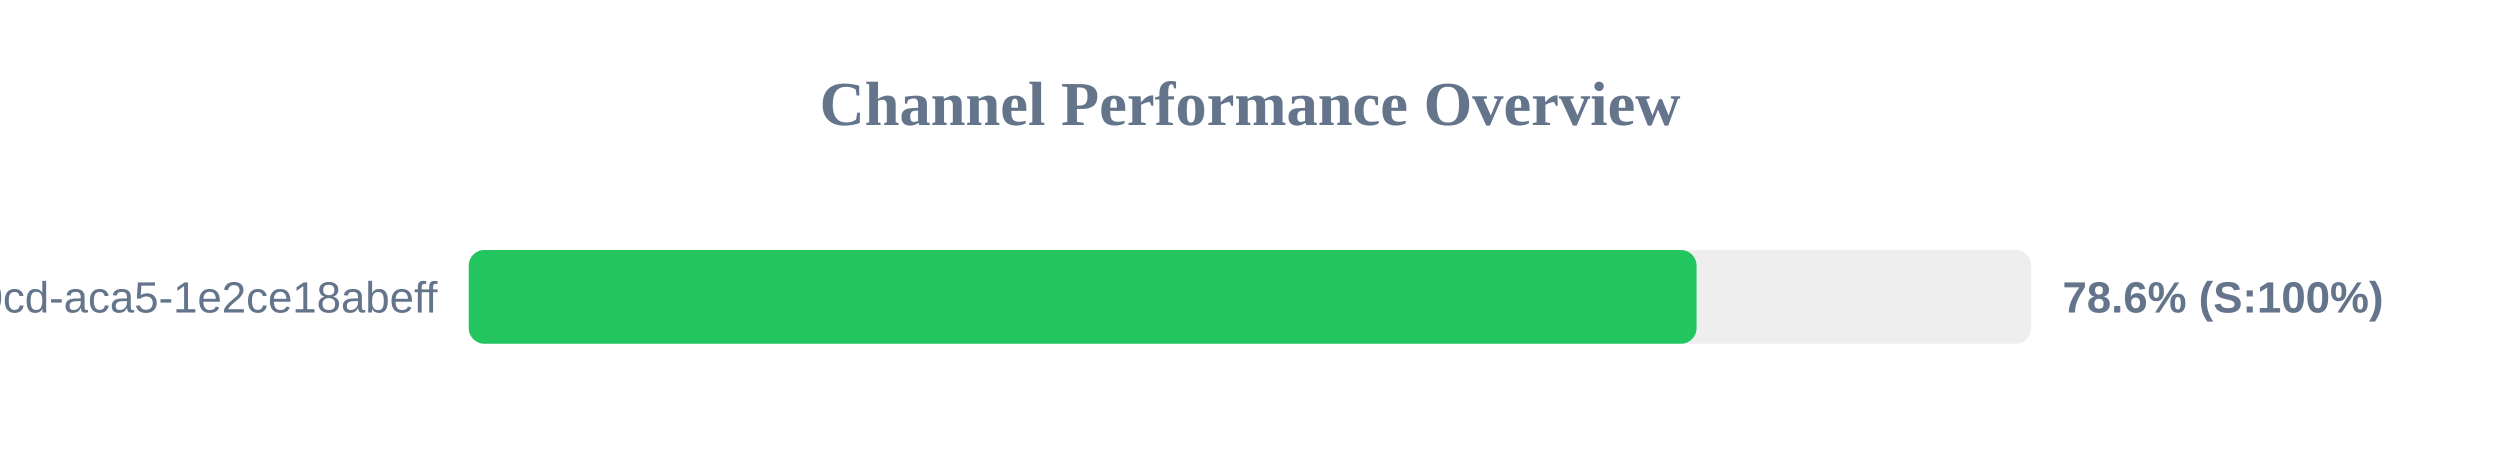
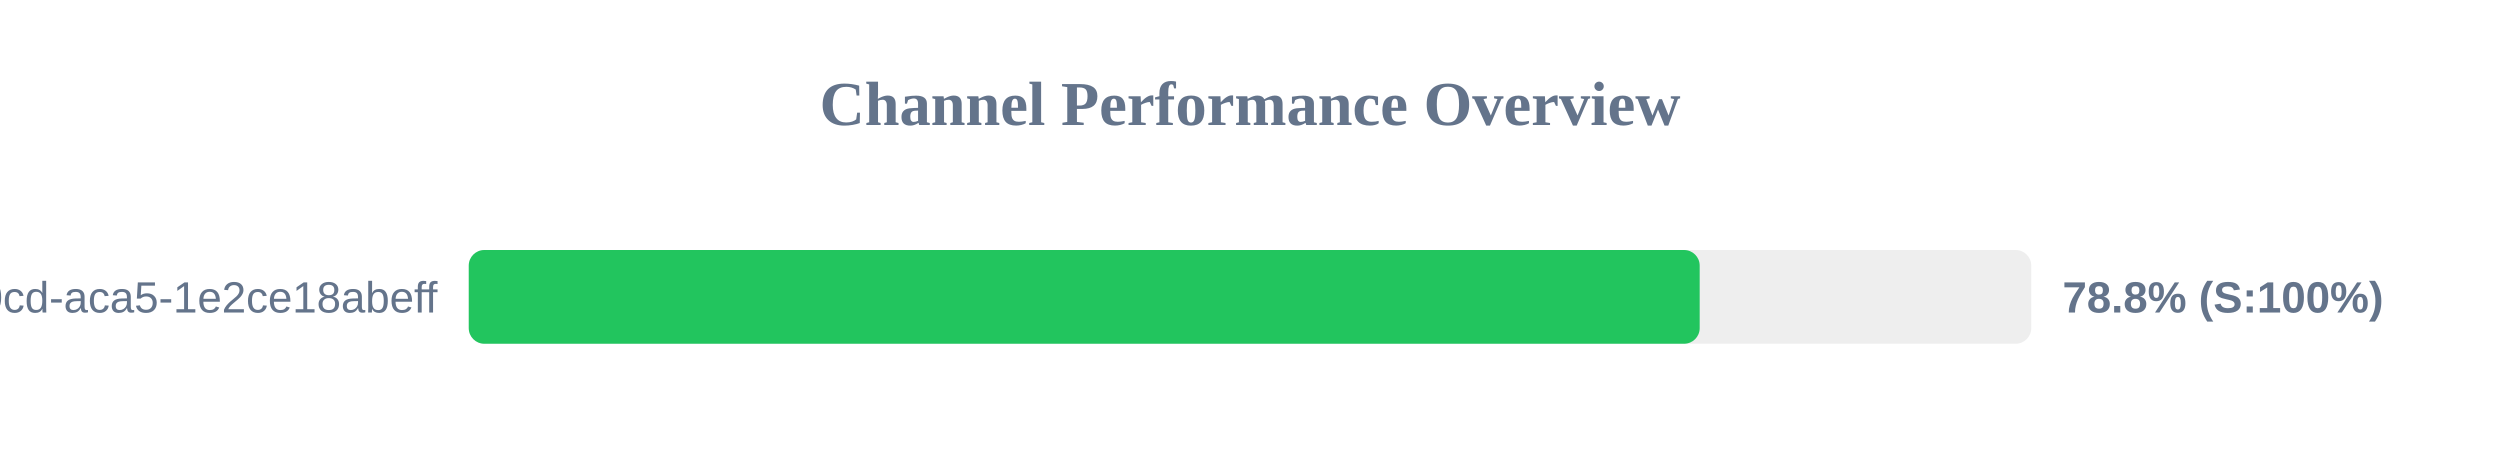
<svg xmlns="http://www.w3.org/2000/svg" width="800" height="150" version="1.1">
  <style>
        .row { font: 14px Arial; fill: #64748b; }
        .score { font: bold 14px Arial; fill: #64748b; }
    </style>
  <text x="400" y="40" text-anchor="middle" font-size="20px" font-weight="bold" fill="#64748b">Channel Performance Overview</text>
  <rect x="150" y="80" width="500" height="30" fill="#eee" rx="5" />
-   <rect x="150" y="80" width="392.9" height="30" fill="#22c55e" rx="5" />
+   <rect x="150" y="80" width="393.9" height="30" fill="#22c55e" rx="5" />
  <text x="140" y="100" text-anchor="end" class="row">?uuid=ebbeef45-0fd8-40cd-aca5-1e2ce18abeff</text>
-   <text x="660" y="100" text-anchor="start" class="score">78.6% (S:100%)</text>
+   <text x="660" y="100" text-anchor="start" class="score">78.8% (S:100%)</text>
</svg>
